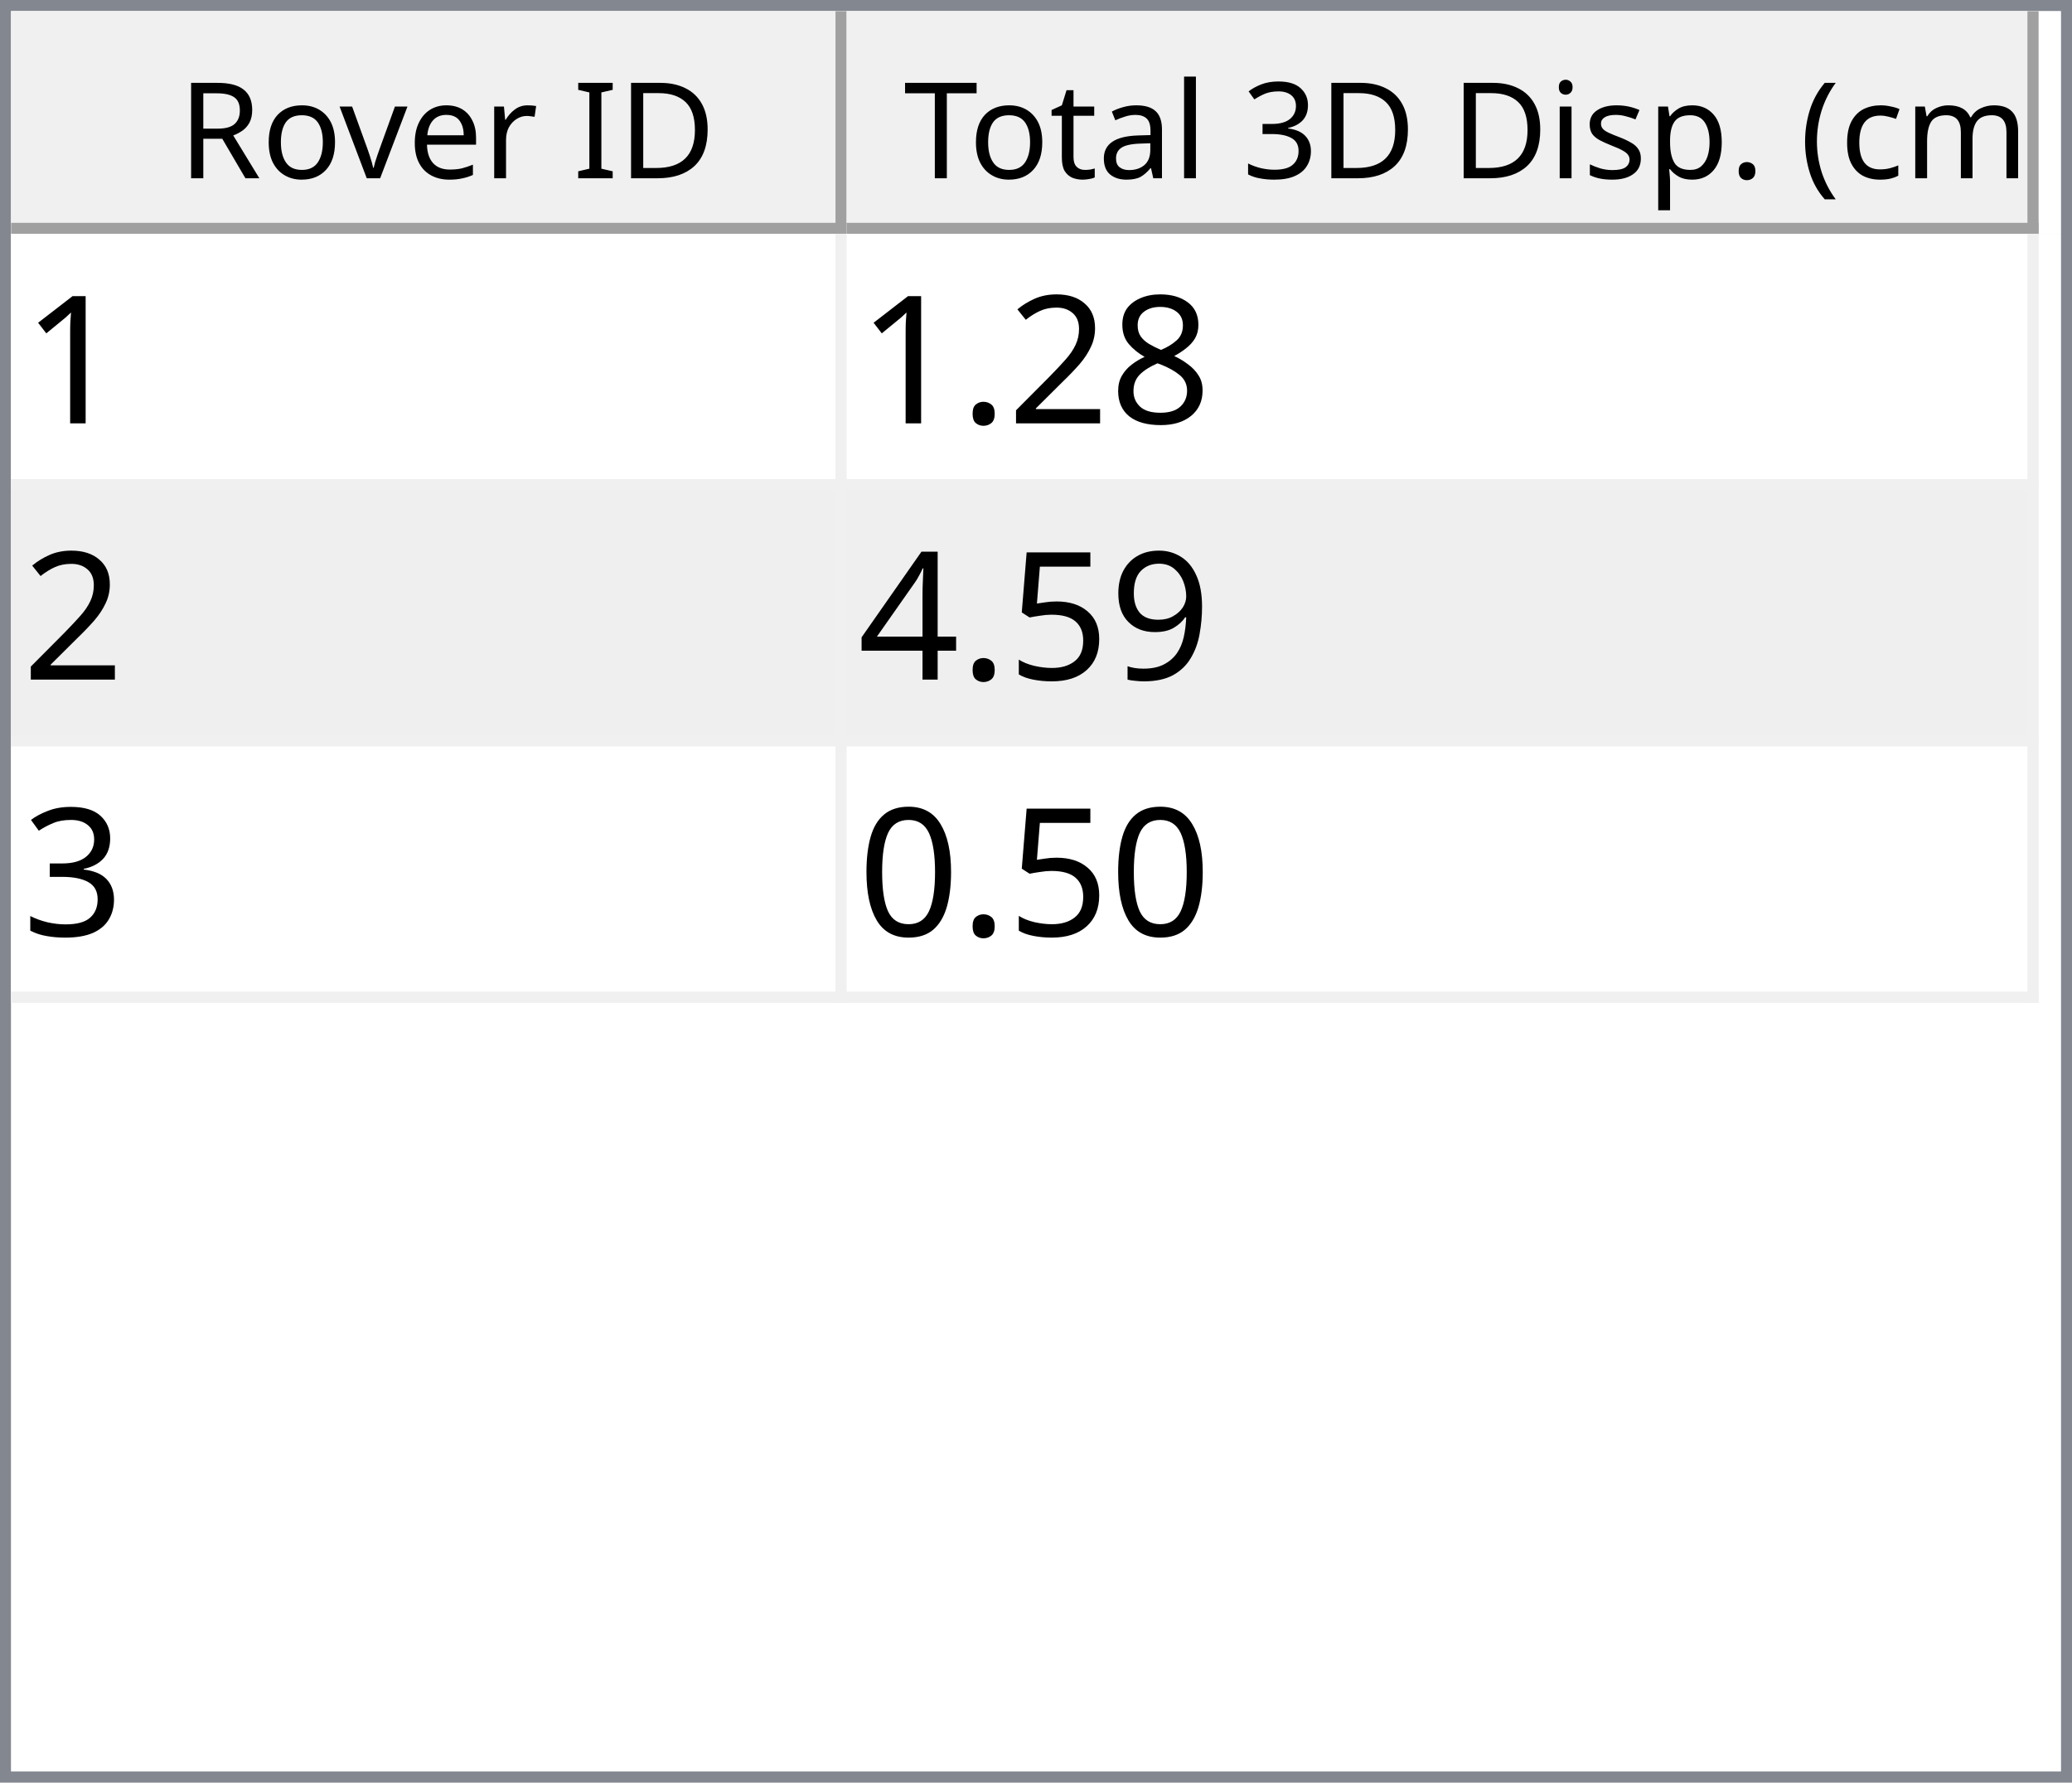
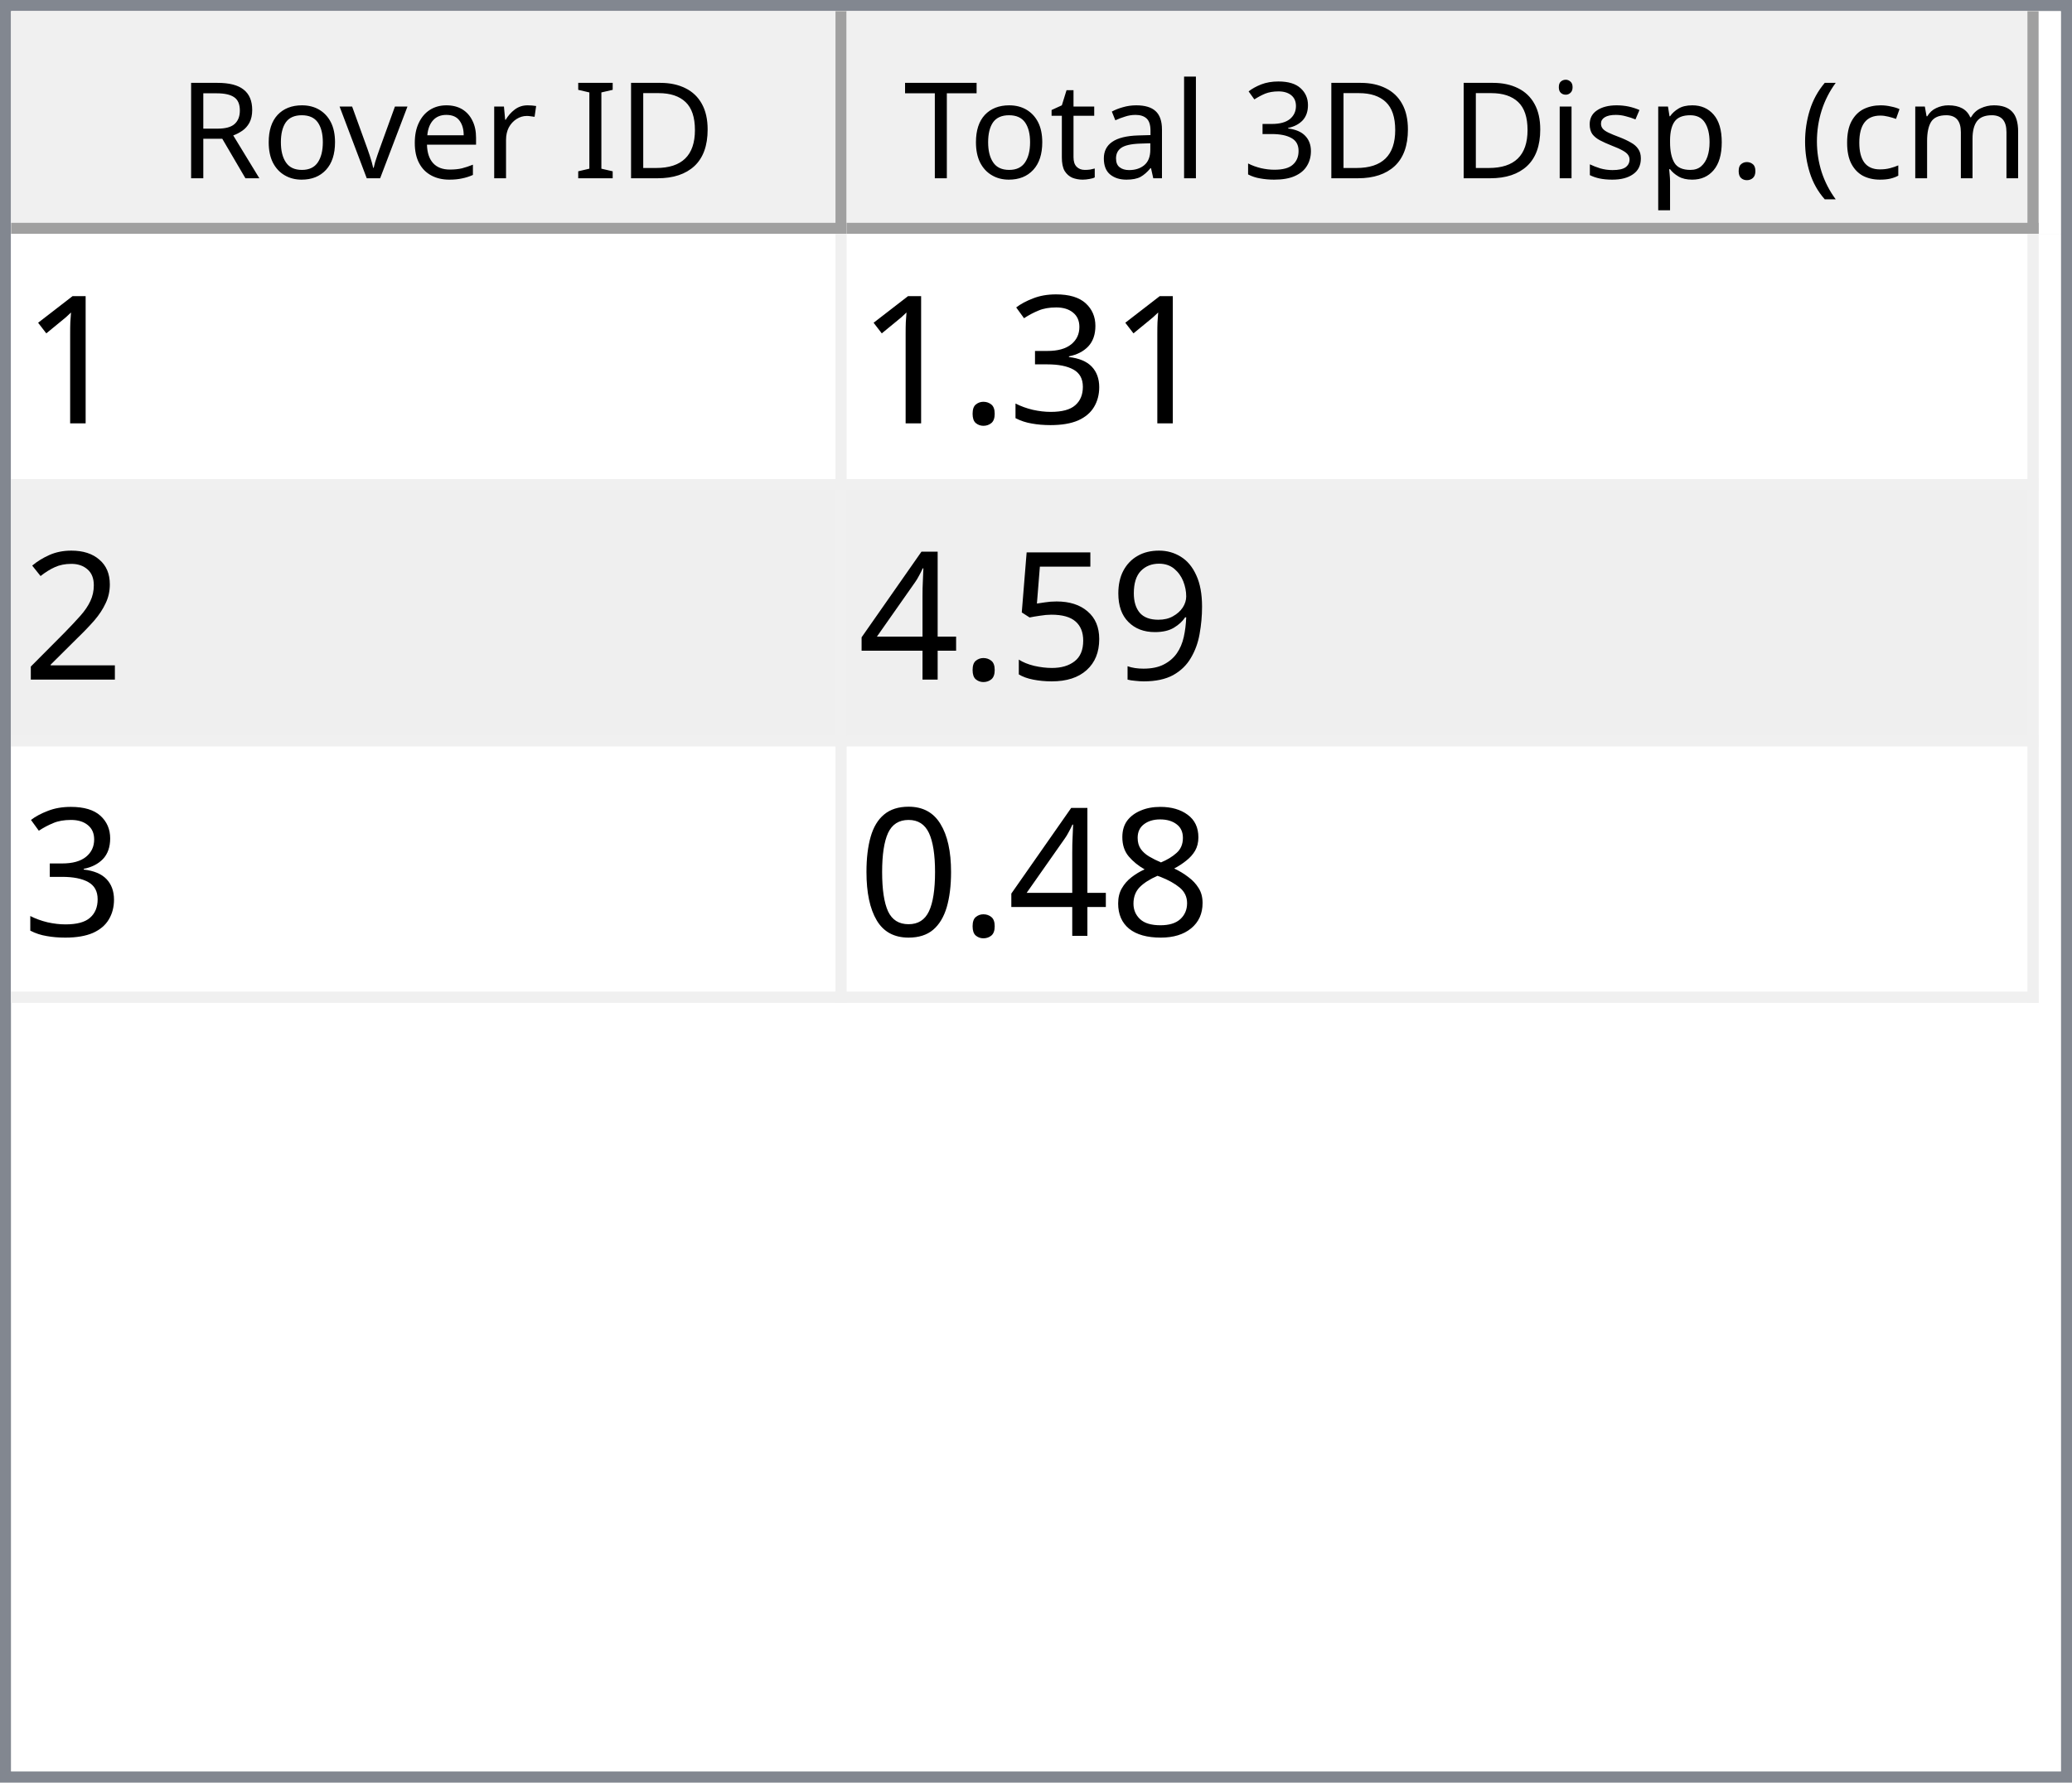
<svg xmlns="http://www.w3.org/2000/svg" style="fill-opacity:1; color-rendering:auto; color-interpolation:auto; text-rendering:auto; stroke:black; stroke-linecap:square; stroke-miterlimit:10; shape-rendering:auto; stroke-opacity:1; fill:black; stroke-dasharray:none; font-weight:normal; stroke-width:1; font-family:'Dialog'; font-style:normal; stroke-linejoin:miter; font-size:12px; stroke-dashoffset:0; image-rendering:auto;" width="186" height="160">
  <defs id="genericDefs" />
  <g>
    <defs id="defs1">
      <clipPath clipPathUnits="userSpaceOnUse" id="clipPath1">
        <path d="M0 0 L186 0 L186 160 L0 160 L0 0 Z" />
      </clipPath>
      <clipPath clipPathUnits="userSpaceOnUse" id="clipPath2">
        <path d="M0 0 L0 160 L186 160 L186 0 Z" />
      </clipPath>
      <clipPath clipPathUnits="userSpaceOnUse" id="clipPath3">
        <path d="M0 0 L0 20 L184 20 L184 0 Z" />
      </clipPath>
      <clipPath clipPathUnits="userSpaceOnUse" id="clipPath4">
        <path d="M0 0 L0 20 L75 20 L75 0 Z" />
      </clipPath>
      <clipPath clipPathUnits="userSpaceOnUse" id="clipPath5">
        <path d="M1 1 L1 19 L74 19 L74 1 Z" />
      </clipPath>
      <clipPath clipPathUnits="userSpaceOnUse" id="clipPath6">
        <path d="M0 0 L0 18 L73 18 L73 0 Z" />
      </clipPath>
      <clipPath clipPathUnits="userSpaceOnUse" id="clipPath7">
        <path d="M-0.5 -0.5 L-0.5 19.5 L74.5 19.5 L74.5 -0.5 Z" />
      </clipPath>
      <clipPath clipPathUnits="userSpaceOnUse" id="clipPath8">
        <path d="M0 0 L0 20 L107 20 L107 0 Z" />
      </clipPath>
      <clipPath clipPathUnits="userSpaceOnUse" id="clipPath9">
        <path d="M1 1 L1 19 L106 19 L106 1 Z" />
      </clipPath>
      <clipPath clipPathUnits="userSpaceOnUse" id="clipPath10">
        <path d="M0 0 L0 18 L105 18 L105 0 Z" />
      </clipPath>
      <clipPath clipPathUnits="userSpaceOnUse" id="clipPath11">
        <path d="M-0.5 -0.5 L-0.5 19.5 L106.5 19.5 L106.5 -0.5 Z" />
      </clipPath>
      <clipPath clipPathUnits="userSpaceOnUse" id="clipPath12">
        <path d="M0 0 L0 138 L184 138 L184 0 Z" />
      </clipPath>
      <clipPath clipPathUnits="userSpaceOnUse" id="clipPath13">
        <path d="M0 0 L0 69 L182 69 L182 0 Z" />
      </clipPath>
      <clipPath clipPathUnits="userSpaceOnUse" id="clipPath14">
        <path d="M-0.5 -0.5 L-0.5 68.5 L181.5 68.5 L181.5 -0.5 Z" />
      </clipPath>
      <clipPath clipPathUnits="userSpaceOnUse" id="clipPath15">
        <path d="M0 0 L0 22 L74 22 L74 0 Z" />
      </clipPath>
      <clipPath clipPathUnits="userSpaceOnUse" id="clipPath16">
        <path d="M0 0 L0 22 L106 22 L106 0 Z" />
      </clipPath>
      <font horiz-adv-x="64.551" id="font1">
        <font-face ascent="107.91" descent="25.098" units-per-em="100" style="font-style:normal; font-family:Segoe UI; font-weight:normal;" />
        <missing-glyph horiz-adv-x="64.551" d="M8.109 0 L8.109 68.266 L56.453 68.266 L56.453 0 L8.109 0 ZM15.328 7.234 L49.219 7.234 L49.219 61.031 L15.328 61.031 L15.328 7.234 Z" />
        <glyph unicode="D" horiz-adv-x="70.117" d="M9.188 0 L9.188 70.016 L28.516 70.016 Q65.531 70.016 65.531 35.891 Q65.531 19.672 55.25 9.836 Q44.969 0 27.734 0 L9.188 0 ZM17.391 62.594 L17.391 7.422 L27.828 7.422 Q41.609 7.422 49.273 14.797 Q56.938 22.172 56.938 35.688 Q56.938 62.594 28.328 62.594 L17.391 62.594 Z" />
        <glyph unicode="I" horiz-adv-x="26.611" d="M17.391 0 L9.188 0 L9.188 70.016 L17.391 70.016 L17.391 0 Z" />
        <glyph unicode=" " horiz-adv-x="27.393" d="" />
        <glyph unicode="r" horiz-adv-x="34.766" d="M34.188 41.891 Q32.078 43.5 28.125 43.5 Q23 43.5 19.555 38.672 Q16.109 33.844 16.109 25.484 L16.109 0 L8.109 0 L8.109 50 L16.109 50 L16.109 39.703 L16.312 39.703 Q18.016 44.969 21.531 47.922 Q25.047 50.875 29.391 50.875 Q32.516 50.875 34.188 50.203 L34.188 41.891 Z" />
        <glyph unicode="e" horiz-adv-x="52.295" d="M48.297 23 L12.984 23 Q13.188 14.656 17.484 10.109 Q21.781 5.562 29.297 5.562 Q37.75 5.562 44.828 11.141 L44.828 3.609 Q38.234 -1.172 27.391 -1.172 Q16.797 -1.172 10.742 5.641 Q4.688 12.453 4.688 24.812 Q4.688 36.469 11.305 43.82 Q17.922 51.172 27.734 51.172 Q37.547 51.172 42.922 44.828 Q48.297 38.484 48.297 27.203 L48.297 23 ZM40.094 29.781 Q40.047 36.719 36.75 40.578 Q33.453 44.438 27.594 44.438 Q21.922 44.438 17.969 40.383 Q14.016 36.328 13.094 29.781 L40.094 29.781 Z" />
        <glyph unicode="v" horiz-adv-x="47.9" d="M47.406 50 L27.484 0 L19.625 0 L0.688 50 L9.469 50 L22.172 13.672 Q23.578 9.672 23.922 6.688 L24.125 6.688 Q24.609 10.453 25.688 13.484 L38.969 50 L47.406 50 Z" />
        <glyph unicode="o" horiz-adv-x="58.594" d="M29 -1.172 Q17.922 -1.172 11.305 5.836 Q4.688 12.844 4.688 24.422 Q4.688 37.016 11.57 44.094 Q18.453 51.172 30.172 51.172 Q41.359 51.172 47.633 44.289 Q53.906 37.406 53.906 25.203 Q53.906 13.234 47.141 6.031 Q40.375 -1.172 29 -1.172 ZM29.594 44.438 Q21.875 44.438 17.383 39.188 Q12.891 33.938 12.891 24.703 Q12.891 15.828 17.43 10.695 Q21.969 5.562 29.594 5.562 Q37.359 5.562 41.531 10.594 Q45.703 15.625 45.703 24.906 Q45.703 34.281 41.531 39.359 Q37.359 44.438 29.594 44.438 Z" />
        <glyph unicode="R" horiz-adv-x="59.814" d="M59.375 0 L49.609 0 L37.891 19.625 Q36.281 22.359 34.766 24.289 Q33.25 26.219 31.664 27.438 Q30.078 28.656 28.25 29.219 Q26.422 29.781 24.125 29.781 L17.391 29.781 L17.391 0 L9.188 0 L9.188 70.016 L30.078 70.016 Q34.672 70.016 38.555 68.867 Q42.438 67.719 45.289 65.375 Q48.141 63.031 49.758 59.547 Q51.375 56.062 51.375 51.375 Q51.375 47.703 50.273 44.656 Q49.172 41.609 47.148 39.211 Q45.125 36.812 42.266 35.133 Q39.406 33.453 35.844 32.516 L35.844 32.328 Q37.594 31.547 38.891 30.547 Q40.188 29.547 41.359 28.18 Q42.531 26.812 43.68 25.078 Q44.828 23.344 46.234 21.047 L59.375 0 ZM17.391 62.594 L17.391 37.203 L28.516 37.203 Q31.594 37.203 34.203 38.133 Q36.812 39.062 38.719 40.797 Q40.625 42.531 41.703 45.047 Q42.781 47.562 42.781 50.688 Q42.781 56.297 39.141 59.445 Q35.5 62.594 28.609 62.594 L17.391 62.594 Z" />
        <glyph unicode=")" horiz-adv-x="30.176" d="M8.297 -15.922 L1.172 -15.922 Q16.406 2.344 16.406 26.812 Q16.406 51.469 1.078 70.016 L8.297 70.016 Q23.531 52.156 23.531 26.703 Q23.531 1.375 8.297 -15.922 Z" />
        <glyph unicode="m" horiz-adv-x="86.133" d="M79.109 0 L71.094 0 L71.094 28.719 Q71.094 37.016 68.531 40.727 Q65.969 44.438 59.906 44.438 Q54.781 44.438 51.195 39.75 Q47.609 35.062 47.609 28.516 L47.609 0 L39.594 0 L39.594 29.688 Q39.594 44.438 28.219 44.438 Q22.953 44.438 19.531 40.016 Q16.109 35.594 16.109 28.516 L16.109 0 L8.109 0 L8.109 50 L16.109 50 L16.109 42.094 L16.312 42.094 Q21.625 51.172 31.844 51.172 Q36.969 51.172 40.773 48.312 Q44.578 45.453 46 40.828 Q51.562 51.172 62.594 51.172 Q79.109 51.172 79.109 30.812 L79.109 0 Z" />
        <glyph unicode="c" horiz-adv-x="46.191" d="M42.188 2.297 Q36.422 -1.172 28.516 -1.172 Q17.828 -1.172 11.258 5.789 Q4.688 12.75 4.688 23.828 Q4.688 36.188 11.766 43.68 Q18.844 51.172 30.672 51.172 Q37.25 51.172 42.281 48.734 L42.281 40.531 Q36.719 44.438 30.375 44.438 Q22.703 44.438 17.797 38.945 Q12.891 33.453 12.891 24.516 Q12.891 15.719 17.508 10.641 Q22.125 5.562 29.891 5.562 Q36.422 5.562 42.188 9.906 L42.188 2.297 Z" />
        <glyph unicode="(" horiz-adv-x="30.176" d="M29.109 -15.922 L21.969 -15.922 Q6.844 1.375 6.844 26.703 Q6.844 52.156 21.969 70.016 L29.203 70.016 Q13.875 51.469 13.875 26.812 Q13.875 2.344 29.109 -15.922 Z" />
        <glyph unicode="." horiz-adv-x="21.68" d="M10.891 -1.078 Q8.641 -1.078 7.055 0.539 Q5.469 2.156 5.469 4.391 Q5.469 6.641 7.055 8.273 Q8.641 9.906 10.891 9.906 Q13.188 9.906 14.797 8.273 Q16.406 6.641 16.406 4.391 Q16.406 2.156 14.797 0.539 Q13.188 -1.078 10.891 -1.078 Z" />
        <glyph unicode="p" horiz-adv-x="58.789" d="M16.312 7.234 L16.109 7.234 L16.109 -23 L8.109 -23 L8.109 50 L16.109 50 L16.109 41.219 L16.312 41.219 Q22.219 51.172 33.594 51.172 Q43.266 51.172 48.688 44.461 Q54.109 37.75 54.109 26.469 Q54.109 13.922 48 6.375 Q41.891 -1.172 31.297 -1.172 Q21.578 -1.172 16.312 7.234 ZM16.109 27.391 L16.109 20.406 Q16.109 14.203 20.141 9.883 Q24.172 5.562 30.375 5.562 Q37.641 5.562 41.773 11.133 Q45.906 16.703 45.906 26.609 Q45.906 34.969 42.047 39.703 Q38.188 44.438 31.594 44.438 Q24.609 44.438 20.359 39.578 Q16.109 34.719 16.109 27.391 Z" />
        <glyph unicode="s" horiz-adv-x="42.432" d="M5.078 1.812 L5.078 10.406 Q11.625 5.562 19.484 5.562 Q30.031 5.562 30.031 12.594 Q30.031 14.594 29.125 15.992 Q28.219 17.391 26.68 18.461 Q25.141 19.531 23.07 20.383 Q21 21.234 18.609 22.172 Q15.281 23.484 12.766 24.828 Q10.25 26.172 8.57 27.859 Q6.891 29.547 6.031 31.695 Q5.172 33.844 5.172 36.719 Q5.172 40.234 6.789 42.945 Q8.406 45.656 11.086 47.484 Q13.766 49.312 17.211 50.242 Q20.656 51.172 24.312 51.172 Q30.812 51.172 35.938 48.922 L35.938 40.828 Q30.422 44.438 23.25 44.438 Q21 44.438 19.195 43.922 Q17.391 43.406 16.094 42.477 Q14.797 41.547 14.086 40.258 Q13.375 38.969 13.375 37.406 Q13.375 35.453 14.086 34.133 Q14.797 32.812 16.164 31.789 Q17.531 30.766 19.484 29.938 Q21.438 29.109 23.922 28.125 Q27.25 26.859 29.883 25.516 Q32.516 24.172 34.375 22.484 Q36.234 20.797 37.234 18.602 Q38.234 16.406 38.234 13.375 Q38.234 9.672 36.602 6.938 Q34.969 4.203 32.234 2.398 Q29.5 0.594 25.93 -0.289 Q22.359 -1.172 18.453 -1.172 Q10.75 -1.172 5.078 1.812 Z" />
        <glyph unicode="i" horiz-adv-x="24.219" d="M12.203 62.703 Q10.062 62.703 8.547 64.164 Q7.031 65.625 7.031 67.875 Q7.031 70.125 8.547 71.609 Q10.062 73.094 12.203 73.094 Q14.406 73.094 15.945 71.609 Q17.484 70.125 17.484 67.875 Q17.484 65.719 15.945 64.211 Q14.406 62.703 12.203 62.703 ZM16.109 0 L8.109 0 L8.109 50 L16.109 50 L16.109 0 Z" />
        <glyph unicode="3" horiz-adv-x="53.906" d="M46.531 19.828 Q46.531 15.094 44.75 11.211 Q42.969 7.328 39.719 4.57 Q36.469 1.812 31.93 0.297 Q27.391 -1.219 21.922 -1.219 Q11.922 -1.219 6 2.594 L6 11.188 Q13.094 5.609 22.219 5.609 Q25.875 5.609 28.828 6.539 Q31.781 7.469 33.906 9.227 Q36.031 10.984 37.18 13.477 Q38.328 15.969 38.328 19.094 Q38.328 32.812 18.797 32.812 L12.984 32.812 L12.984 39.594 L18.5 39.594 Q35.797 39.594 35.797 52.484 Q35.797 64.406 22.609 64.406 Q15.188 64.406 8.688 59.422 L8.688 67.188 Q15.375 71.188 24.609 71.188 Q29 71.188 32.57 69.969 Q36.141 68.75 38.68 66.555 Q41.219 64.359 42.609 61.281 Q44 58.203 44 54.5 Q44 40.672 30.031 36.719 L30.031 36.531 Q33.594 36.141 36.625 34.797 Q39.656 33.453 41.852 31.305 Q44.047 29.156 45.289 26.25 Q46.531 23.344 46.531 19.828 Z" />
        <glyph unicode="l" horiz-adv-x="24.219" d="M16.109 0 L8.109 0 L8.109 74.031 L16.109 74.031 L16.109 0 Z" />
        <glyph unicode="a" horiz-adv-x="50.879" d="M43.891 0 L35.891 0 L35.891 7.812 L35.688 7.812 Q30.469 -1.172 20.312 -1.172 Q12.844 -1.172 8.617 2.781 Q4.391 6.734 4.391 13.281 Q4.391 27.297 20.906 29.594 L35.891 31.688 Q35.891 44.438 25.594 44.438 Q16.547 44.438 9.281 38.281 L9.281 46.484 Q16.656 51.172 26.266 51.172 Q43.891 51.172 43.891 32.516 L43.891 0 ZM35.891 25.297 L23.828 23.641 Q18.266 22.859 15.43 20.875 Q12.594 18.891 12.594 13.875 Q12.594 10.203 15.211 7.883 Q17.828 5.562 22.172 5.562 Q28.125 5.562 32.008 9.742 Q35.891 13.922 35.891 20.312 L35.891 25.297 Z" />
        <glyph unicode="t" horiz-adv-x="33.887" d="M31.297 0.484 Q28.469 -1.078 23.828 -1.078 Q10.688 -1.078 10.688 13.578 L10.688 43.172 L2.094 43.172 L2.094 50 L10.688 50 L10.688 62.203 L18.703 64.797 L18.703 50 L31.297 50 L31.297 43.172 L18.703 43.172 L18.703 14.984 Q18.703 9.969 20.414 7.82 Q22.125 5.672 26.078 5.672 Q29.109 5.672 31.297 7.328 L31.297 0.484 Z" />
        <glyph unicode="T" horiz-adv-x="52.393" d="M50.594 62.594 L30.375 62.594 L30.375 0 L22.172 0 L22.172 62.594 L2 62.594 L2 70.016 L50.594 70.016 L50.594 62.594 Z" />
      </font>
      <font horiz-adv-x="75.0" id="font2">
        <font-face ascent="100.537" descent="21.973" units-per-em="100" style="font-style:normal; font-family:sans-serif; font-weight:normal;" />
        <missing-glyph horiz-adv-x="75.0" d="M12.5 0 L12.5 62.5 L62.5 62.5 L62.5 0 L12.5 0 ZM14.062 1.562 L60.938 1.562 L60.938 60.938 L14.062 60.938 L14.062 1.562 Z" />
        <glyph unicode="1" horiz-adv-x="55.615" d="M37.25 0 L28.469 0 L28.469 56 Q25.297 52.984 20.141 49.953 Q14.984 46.922 10.891 45.406 L10.891 53.906 Q18.266 57.375 23.781 62.305 Q29.297 67.234 31.594 71.875 L37.25 71.875 L37.25 0 Z" />
-         <glyph unicode="8" horiz-adv-x="55.615" d="M17.672 38.812 Q12.203 40.828 9.57 44.539 Q6.938 48.25 6.938 53.422 Q6.938 61.234 12.555 66.555 Q18.172 71.875 27.484 71.875 Q36.859 71.875 42.578 66.43 Q48.297 60.984 48.297 53.172 Q48.297 48.188 45.68 44.508 Q43.062 40.828 37.75 38.812 Q44.344 36.672 47.781 31.883 Q51.219 27.094 51.219 20.453 Q51.219 11.281 44.727 5.031 Q38.234 -1.219 27.641 -1.219 Q17.047 -1.219 10.547 5.055 Q4.047 11.328 4.047 20.703 Q4.047 27.688 7.594 32.398 Q11.141 37.109 17.672 38.812 ZM15.922 53.719 Q15.922 48.641 19.195 45.414 Q22.469 42.188 27.688 42.188 Q32.766 42.188 36.016 45.383 Q39.266 48.578 39.266 53.219 Q39.266 58.062 35.914 61.359 Q32.562 64.656 27.594 64.656 Q22.562 64.656 19.242 61.43 Q15.922 58.203 15.922 53.719 ZM13.094 20.656 Q13.094 16.891 14.875 13.375 Q16.656 9.859 20.172 7.93 Q23.688 6 27.734 6 Q34.031 6 38.133 10.055 Q42.234 14.109 42.234 20.359 Q42.234 26.703 38.016 30.859 Q33.797 35.016 27.438 35.016 Q21.234 35.016 17.164 30.914 Q13.094 26.812 13.094 20.656 Z" />
+         <glyph unicode="3" horiz-adv-x="55.615" d="M4.203 18.891 L12.984 20.062 Q14.5 12.594 18.141 9.297 Q21.781 6 27 6 Q33.203 6 37.477 10.297 Q41.75 14.594 41.75 20.953 Q41.75 27 37.797 30.93 Q33.844 34.859 27.734 34.859 Q25.25 34.859 21.531 33.891 L22.516 41.609 Q23.391 41.5 23.922 41.5 Q29.547 41.5 34.039 44.43 Q38.531 47.359 38.531 53.469 Q38.531 58.297 35.258 61.477 Q31.984 64.656 26.812 64.656 Q21.688 64.656 18.266 61.43 Q14.844 58.203 13.875 51.766 L5.078 53.328 Q6.688 62.156 12.398 67.016 Q18.109 71.875 26.609 71.875 Q32.469 71.875 37.398 69.359 Q42.328 66.844 44.945 62.5 Q47.562 58.156 47.562 53.266 Q47.562 48.641 45.07 44.828 Q42.578 41.016 37.703 38.766 Q44.047 37.312 47.562 32.695 Q51.078 28.078 51.078 21.141 Q51.078 11.766 44.242 5.25 Q37.406 -1.266 26.953 -1.266 Q17.531 -1.266 11.305 4.352 Q5.078 9.969 4.203 18.891 Z" />
+         <glyph unicode="." horiz-adv-x="27.783" d="M9.078 0 L9.078 10.016 L19.094 10.016 L19.094 0 L9.078 0 Z" />
        <glyph unicode="2" horiz-adv-x="55.615" d="M50.344 8.453 L50.344 0 L3.031 0 Q2.938 3.172 4.047 6.109 Q5.859 10.938 9.836 15.625 Q13.812 20.312 21.344 26.469 Q33.016 36.031 37.117 41.625 Q41.219 47.219 41.219 52.203 Q41.219 57.422 37.477 61.008 Q33.734 64.594 27.734 64.594 Q21.391 64.594 17.578 60.789 Q13.766 56.984 13.719 50.25 L4.688 51.172 Q5.609 61.281 11.664 66.578 Q17.719 71.875 27.938 71.875 Q38.234 71.875 44.242 66.164 Q50.25 60.453 50.25 52 Q50.25 47.703 48.492 43.555 Q46.734 39.406 42.656 34.812 Q38.578 30.219 29.109 22.219 Q21.188 15.578 18.945 13.211 Q16.703 10.844 15.234 8.453 L50.344 8.453 Z" />
-         <glyph unicode="." horiz-adv-x="27.783" d="M9.078 0 L9.078 10.016 L19.094 10.016 L19.094 0 L9.078 0 Z" />
        <glyph unicode="9" horiz-adv-x="55.615" d="M5.469 16.547 L13.922 17.328 Q14.984 11.375 18.016 8.688 Q21.047 6 25.781 6 Q29.828 6 32.883 7.859 Q35.938 9.719 37.891 12.82 Q39.844 15.922 41.164 21.195 Q42.484 26.469 42.484 31.938 Q42.484 32.516 42.438 33.688 Q39.797 29.5 35.234 26.883 Q30.672 24.266 25.344 24.266 Q16.453 24.266 10.305 30.711 Q4.156 37.156 4.156 47.703 Q4.156 58.594 10.578 65.234 Q17 71.875 26.656 71.875 Q33.641 71.875 39.43 68.117 Q45.219 64.359 48.219 57.398 Q51.219 50.438 51.219 37.25 Q51.219 23.531 48.242 15.406 Q45.266 7.281 39.383 3.031 Q33.5 -1.219 25.594 -1.219 Q17.188 -1.219 11.867 3.445 Q6.547 8.109 5.469 16.547 ZM41.453 48.141 Q41.453 55.719 37.43 60.156 Q33.406 64.594 27.734 64.594 Q21.875 64.594 17.531 59.812 Q13.188 55.031 13.188 47.406 Q13.188 40.578 17.312 36.305 Q21.438 32.031 27.484 32.031 Q33.594 32.031 37.523 36.305 Q41.453 40.578 41.453 48.141 Z" />
        <glyph unicode="5" horiz-adv-x="55.615" d="M4.156 18.75 L13.375 19.531 Q14.406 12.797 18.141 9.398 Q21.875 6 27.156 6 Q33.5 6 37.891 10.789 Q42.281 15.578 42.281 23.484 Q42.281 31 38.062 35.352 Q33.844 39.703 27 39.703 Q22.75 39.703 19.336 37.773 Q15.922 35.844 13.969 32.766 L5.719 33.844 L12.641 70.609 L48.25 70.609 L48.25 62.203 L19.672 62.203 L15.828 42.969 Q22.266 47.469 29.344 47.469 Q38.719 47.469 45.164 40.969 Q51.609 34.469 51.609 24.266 Q51.609 14.547 45.953 7.469 Q39.062 -1.219 27.156 -1.219 Q17.391 -1.219 11.211 4.25 Q5.031 9.719 4.156 18.75 Z" />
        <glyph unicode="4" horiz-adv-x="55.615" d="M32.328 0 L32.328 17.141 L1.266 17.141 L1.266 25.203 L33.938 71.578 L41.109 71.578 L41.109 25.203 L50.781 25.203 L50.781 17.141 L41.109 17.141 L41.109 0 L32.328 0 ZM32.328 25.203 L32.328 57.469 L9.906 25.203 L32.328 25.203 Z" />
-         <glyph unicode="3" horiz-adv-x="55.615" d="M4.203 18.891 L12.984 20.062 Q14.5 12.594 18.141 9.297 Q21.781 6 27 6 Q33.203 6 37.477 10.297 Q41.75 14.594 41.75 20.953 Q41.75 27 37.797 30.93 Q33.844 34.859 27.734 34.859 Q25.25 34.859 21.531 33.891 L22.516 41.609 Q23.391 41.5 23.922 41.5 Q29.547 41.5 34.039 44.43 Q38.531 47.359 38.531 53.469 Q38.531 58.297 35.258 61.477 Q31.984 64.656 26.812 64.656 Q21.688 64.656 18.266 61.43 Q14.844 58.203 13.875 51.766 L5.078 53.328 Q6.688 62.156 12.398 67.016 Q18.109 71.875 26.609 71.875 Q32.469 71.875 37.398 69.359 Q42.328 66.844 44.945 62.5 Q47.562 58.156 47.562 53.266 Q47.562 48.641 45.07 44.828 Q42.578 41.016 37.703 38.766 Q44.047 37.312 47.562 32.695 Q51.078 28.078 51.078 21.141 Q51.078 11.766 44.242 5.25 Q37.406 -1.266 26.953 -1.266 Q17.531 -1.266 11.305 4.352 Q5.078 9.969 4.203 18.891 Z" />
+         <glyph unicode="8" horiz-adv-x="55.615" d="M17.672 38.812 Q12.203 40.828 9.57 44.539 Q6.938 48.25 6.938 53.422 Q6.938 61.234 12.555 66.555 Q18.172 71.875 27.484 71.875 Q36.859 71.875 42.578 66.43 Q48.297 60.984 48.297 53.172 Q48.297 48.188 45.68 44.508 Q43.062 40.828 37.75 38.812 Q44.344 36.672 47.781 31.883 Q51.219 27.094 51.219 20.453 Q51.219 11.281 44.727 5.031 Q38.234 -1.219 27.641 -1.219 Q17.047 -1.219 10.547 5.055 Q4.047 11.328 4.047 20.703 Q4.047 27.688 7.594 32.398 Q11.141 37.109 17.672 38.812 ZM15.922 53.719 Q15.922 48.641 19.195 45.414 Q22.469 42.188 27.688 42.188 Q32.766 42.188 36.016 45.383 Q39.266 48.578 39.266 53.219 Q39.266 58.062 35.914 61.359 Q32.562 64.656 27.594 64.656 Q22.562 64.656 19.242 61.43 Q15.922 58.203 15.922 53.719 ZM13.094 20.656 Q13.094 16.891 14.875 13.375 Q16.656 9.859 20.172 7.93 Q23.688 6 27.734 6 Q34.031 6 38.133 10.055 Q42.234 14.109 42.234 20.359 Q42.234 26.703 38.016 30.859 Q33.797 35.016 27.438 35.016 Q21.234 35.016 17.164 30.914 Q13.094 26.812 13.094 20.656 Z" />
        <glyph unicode="0" horiz-adv-x="55.615" d="M4.156 35.297 Q4.156 48 6.766 55.742 Q9.375 63.484 14.523 67.68 Q19.672 71.875 27.484 71.875 Q33.25 71.875 37.594 69.555 Q41.938 67.234 44.773 62.867 Q47.609 58.5 49.219 52.227 Q50.828 45.953 50.828 35.297 Q50.828 22.703 48.242 14.969 Q45.656 7.234 40.508 3.008 Q35.359 -1.219 27.484 -1.219 Q17.141 -1.219 11.234 6.203 Q4.156 15.141 4.156 35.297 ZM13.188 35.297 Q13.188 17.672 17.312 11.836 Q21.438 6 27.484 6 Q33.547 6 37.672 11.859 Q41.797 17.719 41.797 35.297 Q41.797 52.984 37.672 58.789 Q33.547 64.594 27.391 64.594 Q21.344 64.594 17.719 59.469 Q13.188 52.938 13.188 35.297 Z" />
      </font>
    </defs>
    <g style="fill:white; stroke:white;">
      <rect x="0" y="0" width="186" style="clip-path:url(#clipPath1); stroke:none;" height="160" />
    </g>
    <g style="fill:white; text-rendering:optimizeSpeed; color-rendering:optimizeSpeed; image-rendering:optimizeSpeed; shape-rendering:crispEdges; stroke:white; color-interpolation:sRGB;">
      <rect x="0" width="186" height="160" y="0" style="stroke:none;" />
      <path style="stroke:none;" d="M0 160 L186 160 L186 0 L0 0 Z" />
    </g>
    <g style="fill:rgb(240,240,240); font-family:'Segoe UI'; stroke:rgb(240,240,240);">
      <rect x="0" y="0" width="186" style="clip-path:url(#clipPath2); stroke:none;" height="160" />
    </g>
    <g style="fill:rgb(130,135,144); font-family:'Segoe UI'; stroke:rgb(130,135,144);">
      <path d="M0 0 L186 0 L186 160 L0 160 L0 0 ZM1 1 L185 1 L185 159 L1 159 L1 1 Z" style="fill-rule:evenodd; clip-path:url(#clipPath2); stroke:none;" />
    </g>
    <g style="fill:white; font-family:'Segoe UI'; stroke:white;" transform="translate(1,1)">
      <rect x="0" y="0" width="184" style="clip-path:url(#clipPath3); stroke:none;" height="20" />
    </g>
    <g style="fill:rgb(240,240,240); font-family:'Segoe UI'; stroke:rgb(240,240,240);" transform="translate(1,1)">
      <rect x="0" y="0" width="75" style="clip-path:url(#clipPath4); stroke:none;" height="20" />
    </g>
    <g style="font-family:'Segoe UI';" transform="translate(2,2)">
      <text x="14" xml:space="preserve" y="14" style="clip-path:url(#clipPath6); stroke:none;">Rover ID</text>
    </g>
    <g style="fill:rgb(160,160,160); font-family:'Segoe UI'; stroke:rgb(160,160,160); stroke-linejoin:bevel;" transform="translate(1.5,1.5)">
      <line x1="74" x2="74" y1="0" style="fill:none; clip-path:url(#clipPath7);" y2="19" />
    </g>
    <g style="fill:rgb(160,160,160); font-family:'Segoe UI'; stroke:rgb(160,160,160); stroke-linejoin:bevel;" transform="matrix(1,0,0,1,1,1) translate(0.5,0.5)">
      <line x1="0" x2="74" y1="19" style="fill:none; clip-path:url(#clipPath7);" y2="19" />
    </g>
    <g style="fill:rgb(240,240,240); font-family:'Segoe UI'; stroke:rgb(240,240,240);" transform="translate(76,1)">
      <rect x="0" y="0" width="107" style="clip-path:url(#clipPath8); stroke:none;" height="20" />
    </g>
    <g style="font-family:'Segoe UI';" transform="translate(77,2)">
      <text x="1" xml:space="preserve" y="14" style="clip-path:url(#clipPath10); stroke:none;"> Total 3D Disp. (cm)</text>
    </g>
    <g style="fill:rgb(160,160,160); font-family:'Segoe UI'; stroke:rgb(160,160,160); stroke-linejoin:bevel;" transform="translate(76.5,1.5)">
      <line x1="106" x2="106" y1="0" style="fill:none; clip-path:url(#clipPath11);" y2="19" />
    </g>
    <g style="fill:rgb(160,160,160); font-family:'Segoe UI'; stroke:rgb(160,160,160); stroke-linejoin:bevel;" transform="matrix(1,0,0,1,76,1) translate(0.5,0.5)">
      <line x1="0" x2="106" y1="19" style="fill:none; clip-path:url(#clipPath11);" y2="19" />
    </g>
    <g style="fill:white; font-family:'Segoe UI'; stroke:white;" transform="translate(1,21)">
      <rect x="0" y="0" width="184" style="clip-path:url(#clipPath12); stroke:none;" height="138" />
    </g>
    <g style="fill:rgb(240,240,240); font-size:16px; font-family:sans-serif; stroke:rgb(240,240,240);" transform="translate(1,21)">
      <rect x="0" y="0" width="182" style="clip-path:url(#clipPath13); stroke:none;" height="69" />
      <line transform="translate(0.5,0.5)" x1="0" x2="181" y1="22" style="clip-path:url(#clipPath14); fill:none; stroke-linejoin:bevel;" y2="22" />
    </g>
    <g transform="matrix(1,0,0,1,1,21) translate(0.5,0.5)" style="fill:rgb(240,240,240); font-size:16px; font-family:sans-serif; stroke:rgb(240,240,240); stroke-linejoin:bevel;">
      <line x1="0" x2="181" y1="45" style="fill:none; clip-path:url(#clipPath14);" y2="45" />
    </g>
    <g transform="matrix(1,0,0,1,1,21) translate(0.5,0.5)" style="fill:rgb(240,240,240); font-size:16px; font-family:sans-serif; stroke:rgb(240,240,240); stroke-linejoin:bevel;">
      <line x1="0" x2="181" y1="68" style="fill:none; clip-path:url(#clipPath14);" y2="68" />
    </g>
    <g transform="matrix(1,0,0,1,1,21) translate(0.5,0.5)" style="fill:rgb(240,240,240); font-size:16px; font-family:sans-serif; stroke:rgb(240,240,240); stroke-linejoin:bevel;">
      <line x1="74" x2="74" y1="0" style="fill:none; clip-path:url(#clipPath14);" y2="68" />
    </g>
    <g transform="matrix(1,0,0,1,1,21) translate(0.5,0.5)" style="fill:rgb(240,240,240); font-size:16px; font-family:sans-serif; stroke:rgb(240,240,240); stroke-linejoin:bevel;">
      <line x1="181" x2="181" y1="0" style="fill:none; clip-path:url(#clipPath14);" y2="68" />
    </g>
    <g style="fill:white; font-size:16px; font-family:sans-serif; stroke:white;" transform="matrix(1,0,0,1,1,21)">
      <rect x="0" y="0" width="74" style="clip-path:url(#clipPath15); stroke:none;" height="22" />
      <text x="1" y="17" style="fill:black; clip-path:url(#clipPath15); stroke:none;" xml:space="preserve">1</text>
    </g>
    <g style="fill:white; font-size:16px; font-family:sans-serif; stroke:white;" transform="matrix(1,0,0,1,1,21) translate(75,0)">
      <rect x="0" y="0" width="106" style="clip-path:url(#clipPath16); stroke:none;" height="22" />
-       <text x="1" y="17" style="fill:black; clip-path:url(#clipPath16); stroke:none;" xml:space="preserve">1.28</text>
+       <text x="1" y="17" style="fill:black; clip-path:url(#clipPath16); stroke:none;" xml:space="preserve">1.31</text>
    </g>
    <g style="fill:rgb(239,239,239); font-size:16px; font-family:sans-serif; stroke:rgb(239,239,239);" transform="matrix(1,0,0,1,1,21) translate(0,23)">
      <rect x="0" y="0" width="74" style="clip-path:url(#clipPath15); stroke:none;" height="22" />
      <text x="1" y="17" style="fill:black; clip-path:url(#clipPath15); stroke:none;" xml:space="preserve">2</text>
    </g>
    <g style="fill:rgb(239,239,239); font-size:16px; font-family:sans-serif; stroke:rgb(239,239,239);" transform="matrix(1,0,0,1,1,21) translate(75,23)">
      <rect x="0" y="0" width="106" style="clip-path:url(#clipPath16); stroke:none;" height="22" />
      <text x="1" y="17" style="fill:black; clip-path:url(#clipPath16); stroke:none;" xml:space="preserve">4.59</text>
    </g>
    <g style="fill:white; font-size:16px; font-family:sans-serif; stroke:white;" transform="matrix(1,0,0,1,1,21) translate(0,46)">
      <rect x="0" y="0" width="74" style="clip-path:url(#clipPath15); stroke:none;" height="22" />
      <text x="1" y="17" style="fill:black; clip-path:url(#clipPath15); stroke:none;" xml:space="preserve">3</text>
    </g>
    <g style="fill:white; font-size:16px; font-family:sans-serif; stroke:white;" transform="matrix(1,0,0,1,1,21) translate(75,46)">
      <rect x="0" y="0" width="106" style="clip-path:url(#clipPath16); stroke:none;" height="22" />
-       <text x="1" y="17" style="fill:black; clip-path:url(#clipPath16); stroke:none;" xml:space="preserve">0.50</text>
+       <text x="1" y="17" style="fill:black; clip-path:url(#clipPath16); stroke:none;" xml:space="preserve">0.48</text>
    </g>
  </g>
</svg>
